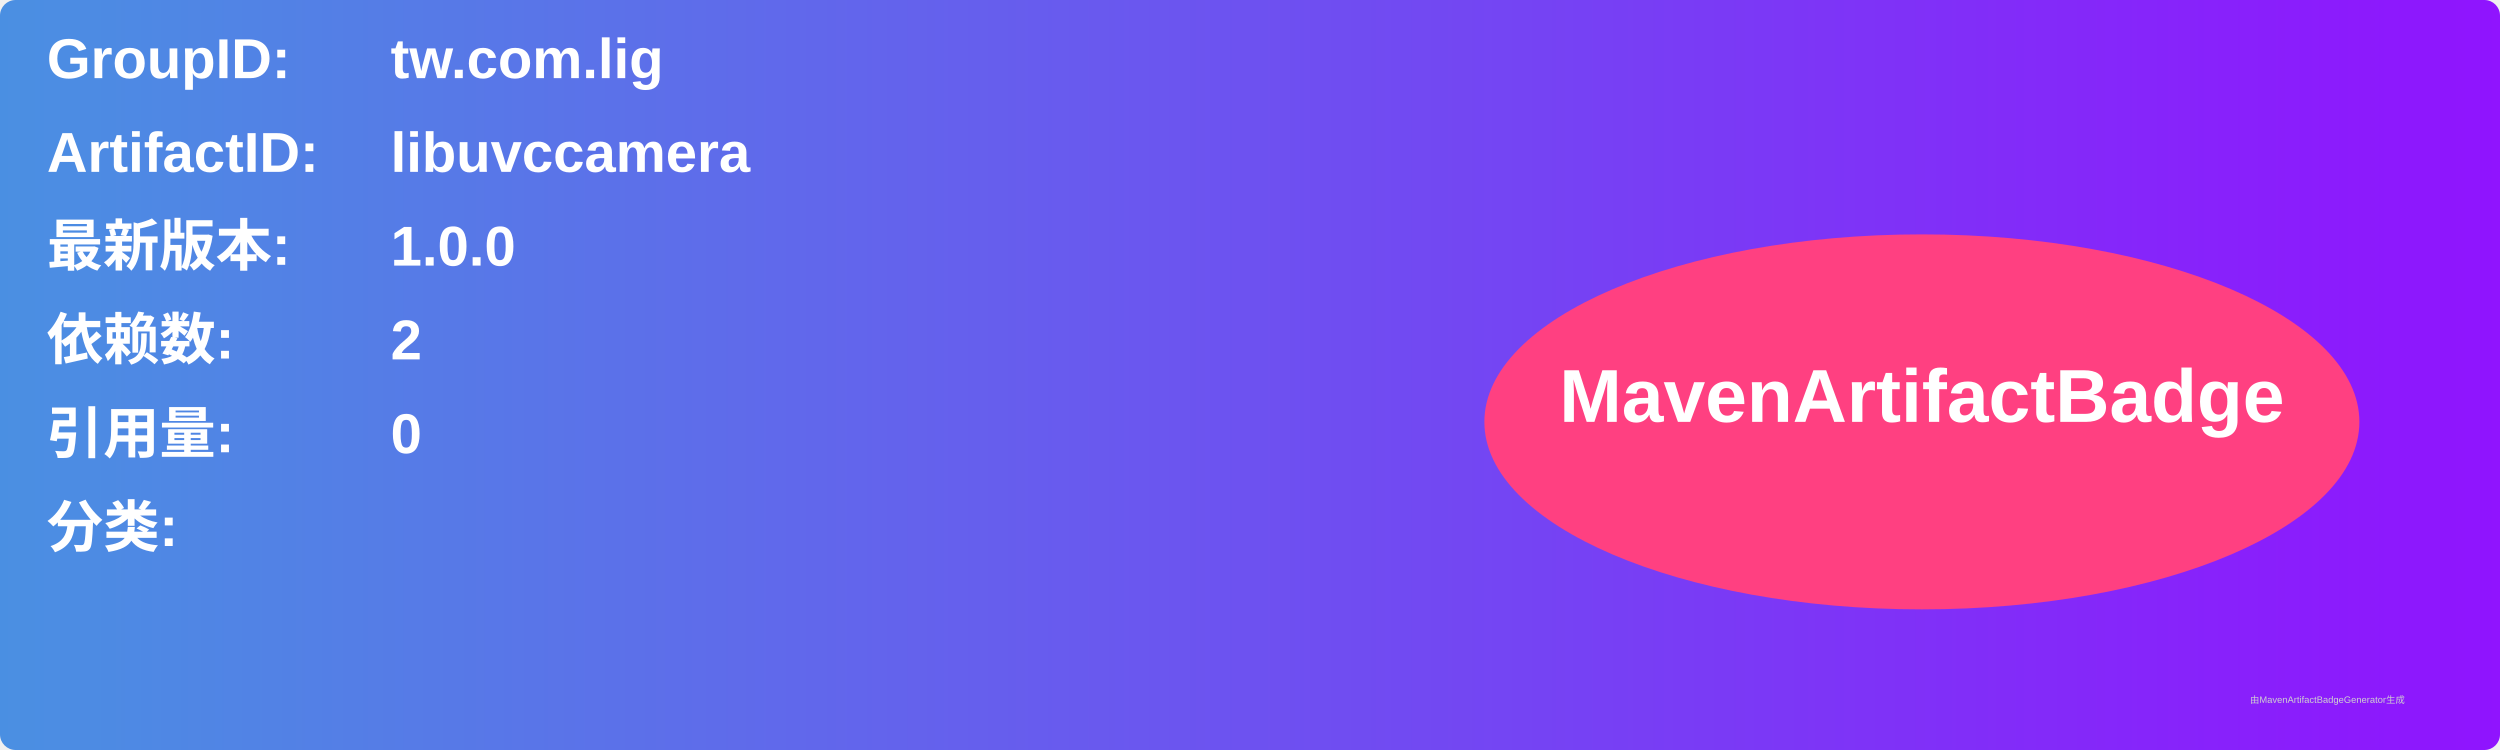
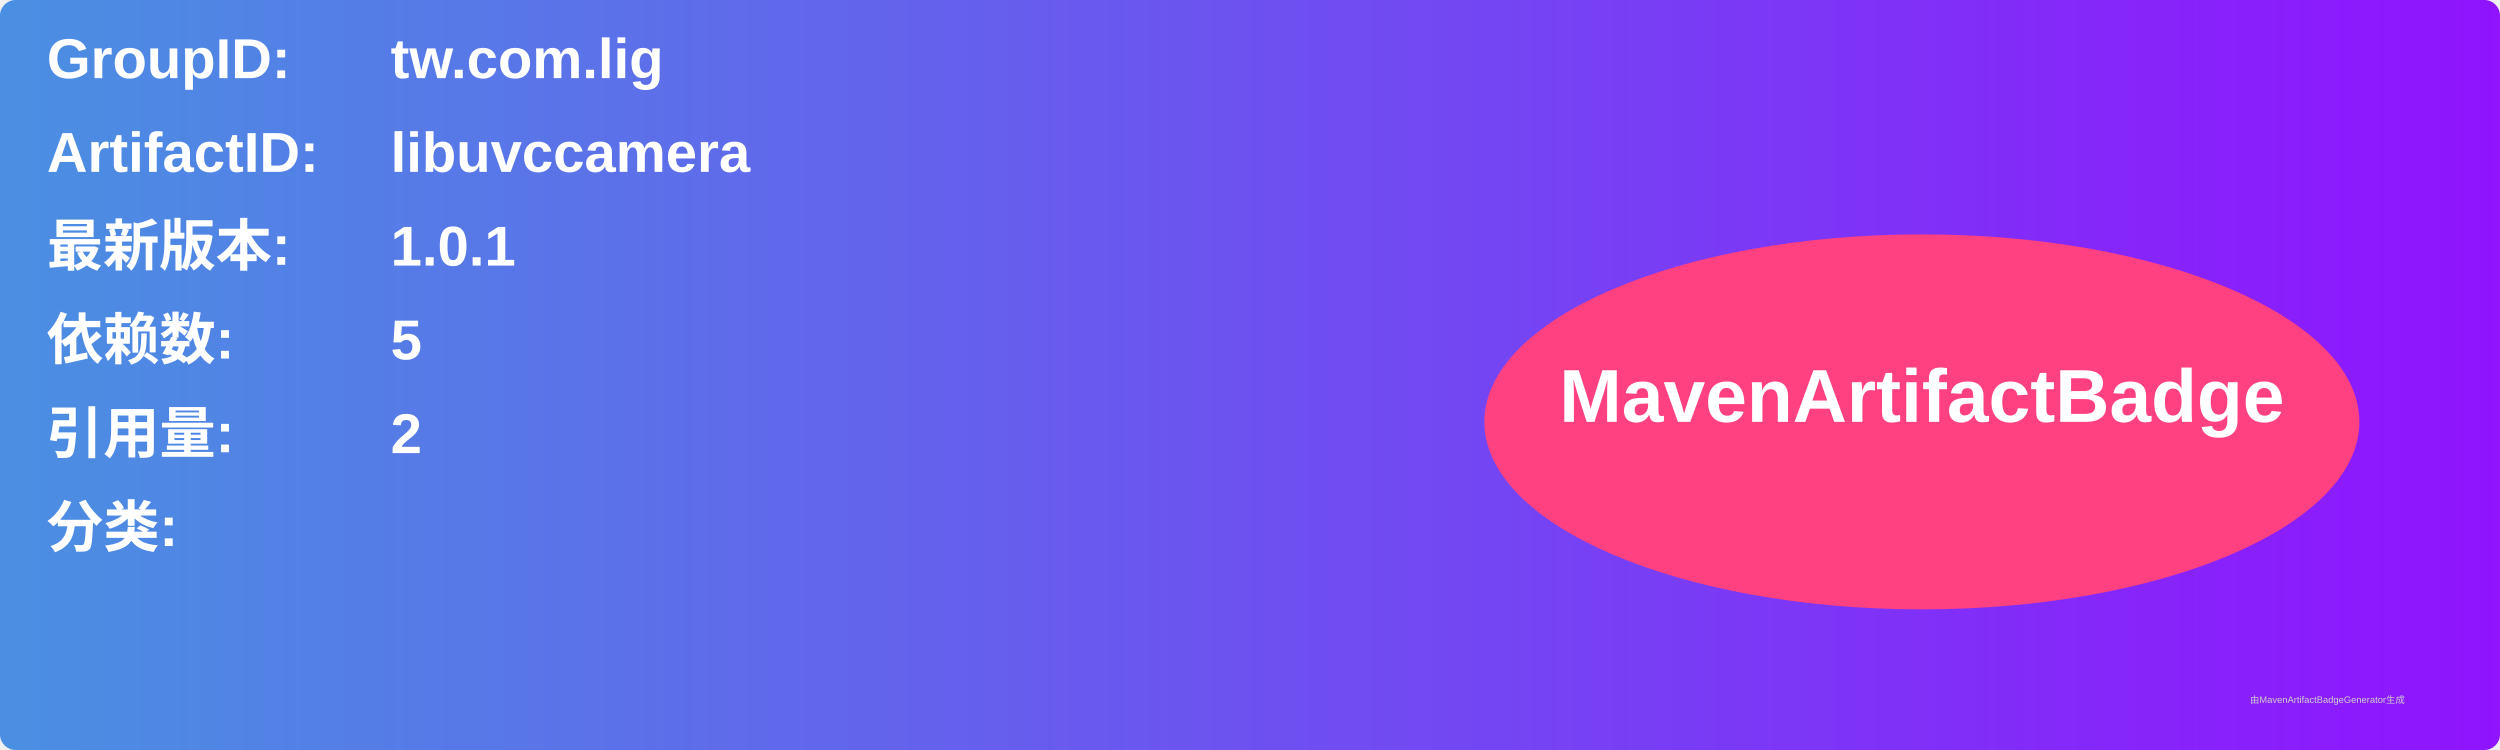
<svg xmlns="http://www.w3.org/2000/svg" width="800" height="240" viewBox="0 0 800 240">
  <linearGradient id="grad" x1="0%" y1="0%" x2="100%" y2="0%">
    <stop offset="0%" stop-color="#4a90e2" />
    <stop offset="100%" stop-color="#9013fe" />
  </linearGradient>
  <rect width="100%" height="100%" rx="5" ry="5" fill="url(#grad)" />
  <g transform="translate(15, 15)">
    <text x="0" y="10" font-family="Arial" font-size="18" fill="white" font-weight="bold" width="260">GroupID:</text>
    <text x="110" y="10" font-family="Arial" font-size="18" fill="white" font-weight="bold" width="460">tw.com.lig</text>
    <text x="0" y="40" font-family="Arial" font-size="18" fill="white" font-weight="bold" width="260">ArtifactID:</text>
    <text x="110" y="40" font-family="Arial" font-size="18" fill="white" font-weight="bold" width="460">libuvccamera</text>
    <text x="0" y="70" font-family="Arial" font-size="18" fill="white" font-weight="bold">最新版本:</text>
    <text x="110" y="70" font-family="Arial" font-size="18" fill="white" font-weight="bold">
-       <tspan font-weight="bold">1.0.0</tspan>
+       <tspan font-weight="bold">1.0.1</tspan>
    </text>
    <text x="0" y="100" font-family="Arial" font-size="18" fill="white" font-weight="bold">依赖数: </text>
    <text x="110" y="100" font-family="Arial" font-size="18" fill="white">
-       <tspan font-weight="bold">2</tspan>
+       <tspan font-weight="bold">5</tspan>
    </text>
    <text x="0" y="130" font-family="Arial" font-size="18" fill="white" font-weight="bold">引用量: </text>
    <text x="110" y="130" font-family="Arial" font-size="18" fill="white">
-       <tspan font-weight="bold">0</tspan>
+       <tspan font-weight="bold">2</tspan>
    </text>
    <text x="0" y="160" font-family="Arial" font-size="18" fill="white" font-weight="bold">分类:</text>
    <text x="10" y="190" font-family="Arial" font-size="10" fill="white">
      <tspan font-weight="bold" />
    </text>
    <ellipse cx="600" cy="120" rx="140" ry="60" fill="#ff4081" />
    <text x="600" y="120" text-anchor="middle" font-family="Arial" font-size="24" fill="white" font-weight="bold">MavenArtifactBadge</text>
  </g>
  <text x="720" y="225" font-family="Arial" font-size="3" fill="#d0d0d0">由MavenArtifactBadgeGenerator生成</text>
</svg>
